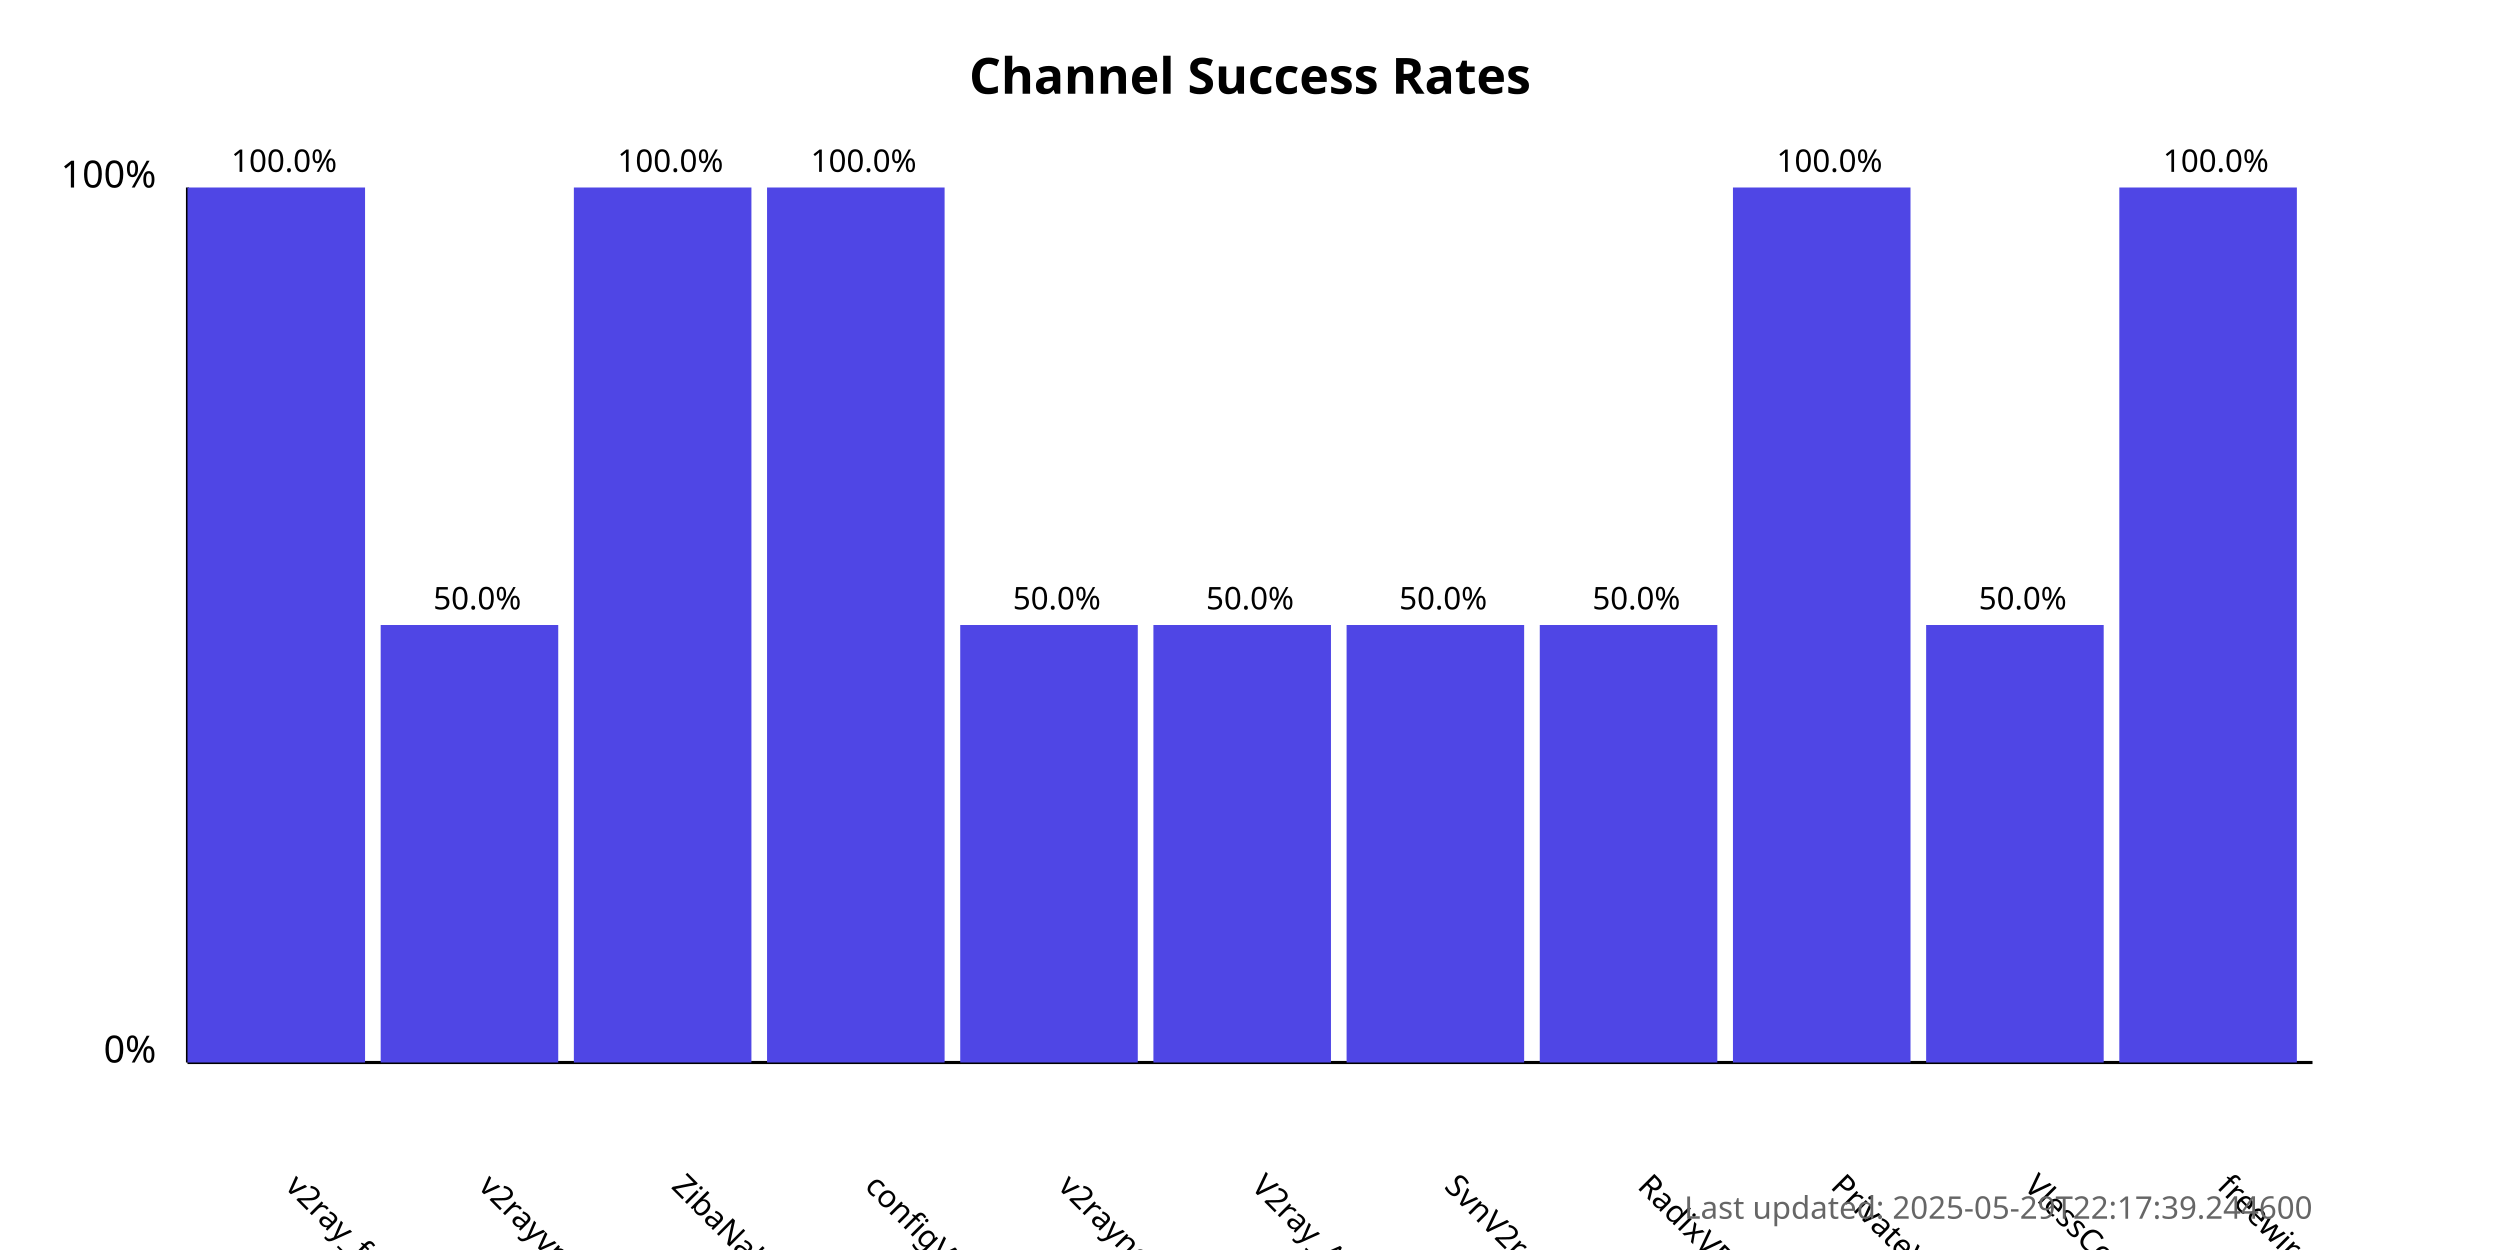
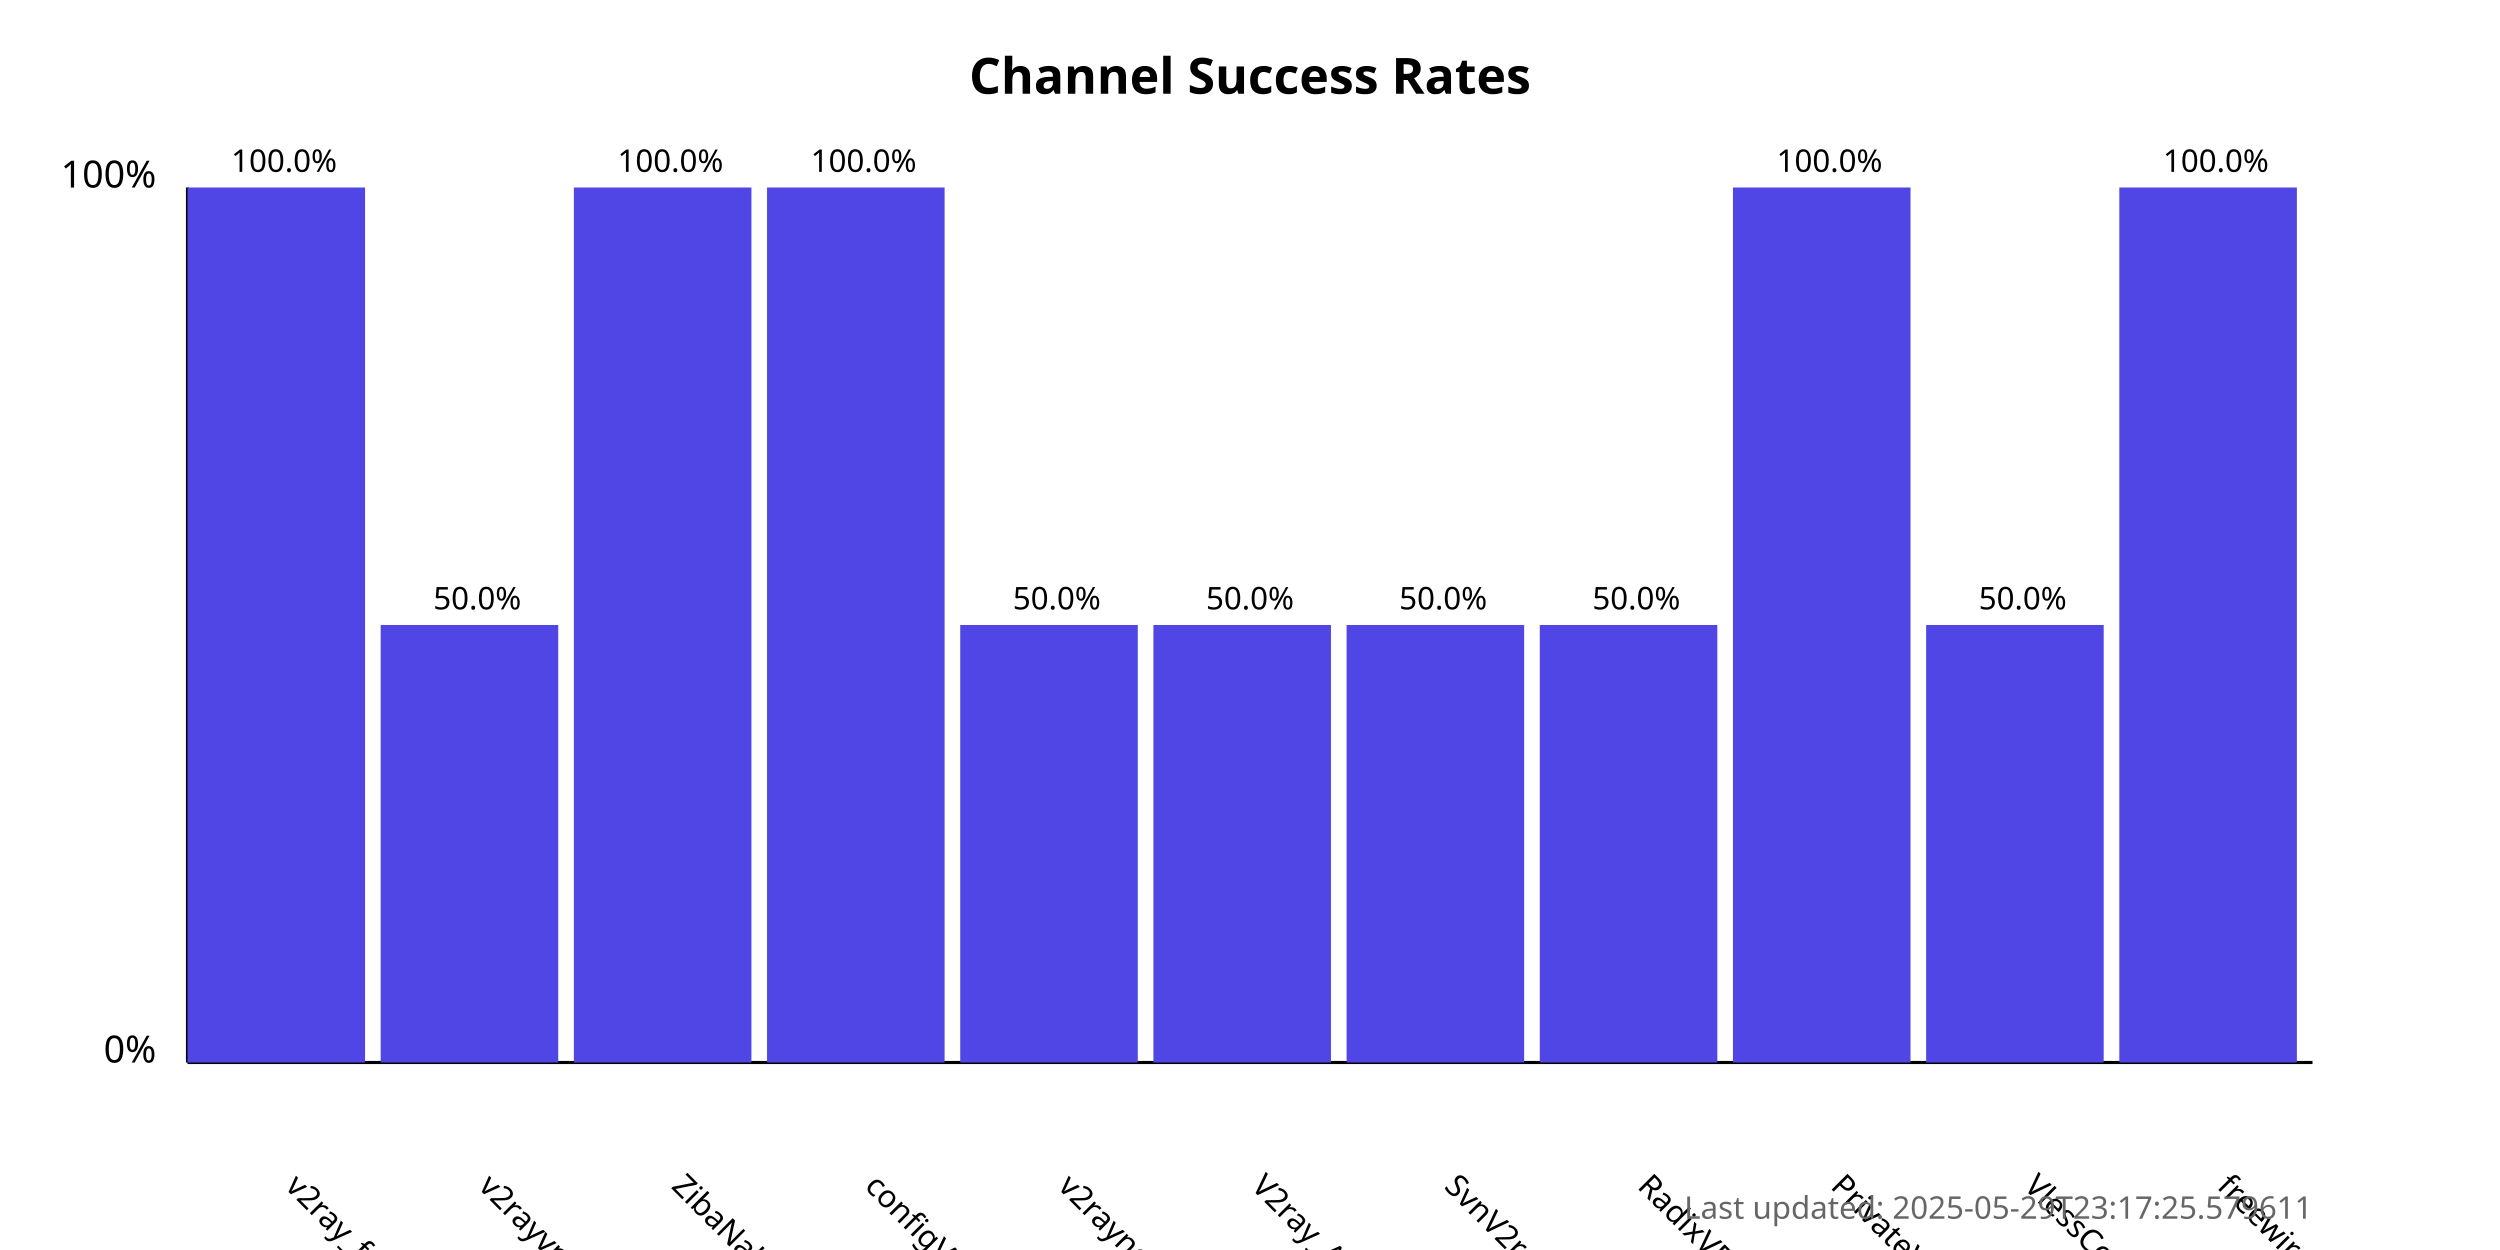
<svg xmlns="http://www.w3.org/2000/svg" width="800" height="400">
  <style>
            .chart-title { font: bold 16px sans-serif; }
            .axis-label { font: 12px sans-serif; }
            .tick-label { font: 10px sans-serif; }
            .bar { fill: #4f46e5; }
            .bar:hover { fill: #6366f1; }
            .timestamp { font: 10px sans-serif; fill: #666; }
        </style>
  <text x="400.0" y="30" text-anchor="middle" class="chart-title">
            Channel Success Rates
        </text>
  <line x1="60" y1="340" x2="60" y2="60" stroke="black" stroke-width="1" />
  <line x1="60" y1="340" x2="740" y2="340" stroke="black" stroke-width="1" />
  <text x="50" y="340" text-anchor="end" class="axis-label">0%</text>
  <text x="50" y="60" text-anchor="end" class="axis-label">100%</text>
  <g>
    <rect x="60" y="60.0" width="56.818" height="280.0" class="bar" />
    <text x="90.909" y="380" transform="rotate(45, 90.90909, 380)" text-anchor="start" class="tick-label">
                v2ray_free_conf
            </text>
    <text x="90.909" y="55.0" text-anchor="middle" class="tick-label">
                100.0%
            </text>
  </g>
  <g>
    <rect x="121.818" y="200.0" width="56.818" height="140.0" class="bar" />
    <text x="152.727" y="380" transform="rotate(45, 152.7273, 380)" text-anchor="start" class="tick-label">
                v2rayvpno
            </text>
    <text x="152.727" y="195.0" text-anchor="middle" class="tick-label">
                50.0%
            </text>
  </g>
  <g>
    <rect x="183.636" y="60.0" width="56.818" height="280.0" class="bar" />
    <text x="214.545" y="380" transform="rotate(45, 214.5455, 380)" text-anchor="start" class="tick-label">
                ZibaNabz
            </text>
    <text x="214.545" y="55.0" text-anchor="middle" class="tick-label">
                100.0%
            </text>
  </g>
  <g>
    <rect x="245.455" y="60.0" width="56.818" height="280.0" class="bar" />
    <text x="276.364" y="380" transform="rotate(45, 276.3636, 380)" text-anchor="start" class="tick-label">
                configV2rayForFree
            </text>
    <text x="276.364" y="55.0" text-anchor="middle" class="tick-label">
                100.0%
            </text>
  </g>
  <g>
    <rect x="307.273" y="200.0" width="56.818" height="140.0" class="bar" />
    <text x="338.182" y="380" transform="rotate(45, 338.1818, 380)" text-anchor="start" class="tick-label">
                v2rayngvpn
            </text>
    <text x="338.182" y="195.0" text-anchor="middle" class="tick-label">
                50.0%
            </text>
  </g>
  <g>
    <rect x="369.091" y="200.0" width="56.818" height="140.0" class="bar" />
    <text x="400.0" y="380" transform="rotate(45, 400.0, 380)" text-anchor="start" class="tick-label">
                V2ray_Alpha
            </text>
    <text x="400.0" y="195.0" text-anchor="middle" class="tick-label">
                50.0%
            </text>
  </g>
  <g>
    <rect x="430.909" y="200.0" width="56.818" height="140.0" class="bar" />
    <text x="461.818" y="380" transform="rotate(45, 461.8182, 380)" text-anchor="start" class="tick-label">
                SvnV2ray
            </text>
    <text x="461.818" y="195.0" text-anchor="middle" class="tick-label">
                50.0%
            </text>
  </g>
  <g>
    <rect x="492.727" y="200.0" width="56.818" height="140.0" class="bar" />
    <text x="523.636" y="380" transform="rotate(45, 523.6364, 380)" text-anchor="start" class="tick-label">
                RadixVPN
            </text>
    <text x="523.636" y="195.0" text-anchor="middle" class="tick-label">
                50.0%
            </text>
  </g>
  <g>
    <rect x="554.545" y="60.0" width="56.818" height="280.0" class="bar" />
    <text x="585.455" y="380" transform="rotate(45, 585.4545, 380)" text-anchor="start" class="tick-label">
                PrivateVPNs
            </text>
    <text x="585.455" y="55.0" text-anchor="middle" class="tick-label">
                100.0%
            </text>
  </g>
  <g>
    <rect x="616.364" y="200.0" width="56.818" height="140.0" class="bar" />
    <text x="647.273" y="380" transform="rotate(45, 647.2727, 380)" text-anchor="start" class="tick-label">
                VlessConfig
            </text>
    <text x="647.273" y="195.0" text-anchor="middle" class="tick-label">
                50.0%
            </text>
  </g>
  <g>
    <rect x="678.182" y="60.0" width="56.818" height="280.0" class="bar" />
    <text x="709.091" y="380" transform="rotate(45, 709.0909, 380)" text-anchor="start" class="tick-label">
                freewireguard
            </text>
    <text x="709.091" y="55.0" text-anchor="middle" class="tick-label">
                100.0%
            </text>
  </g>
  <text x="740" y="390" text-anchor="end" class="timestamp">
-             Last updated: 2025-05-29T22:17:39.244600
+             Last updated: 2025-05-29T23:17:25.579611
        </text>
</svg>
